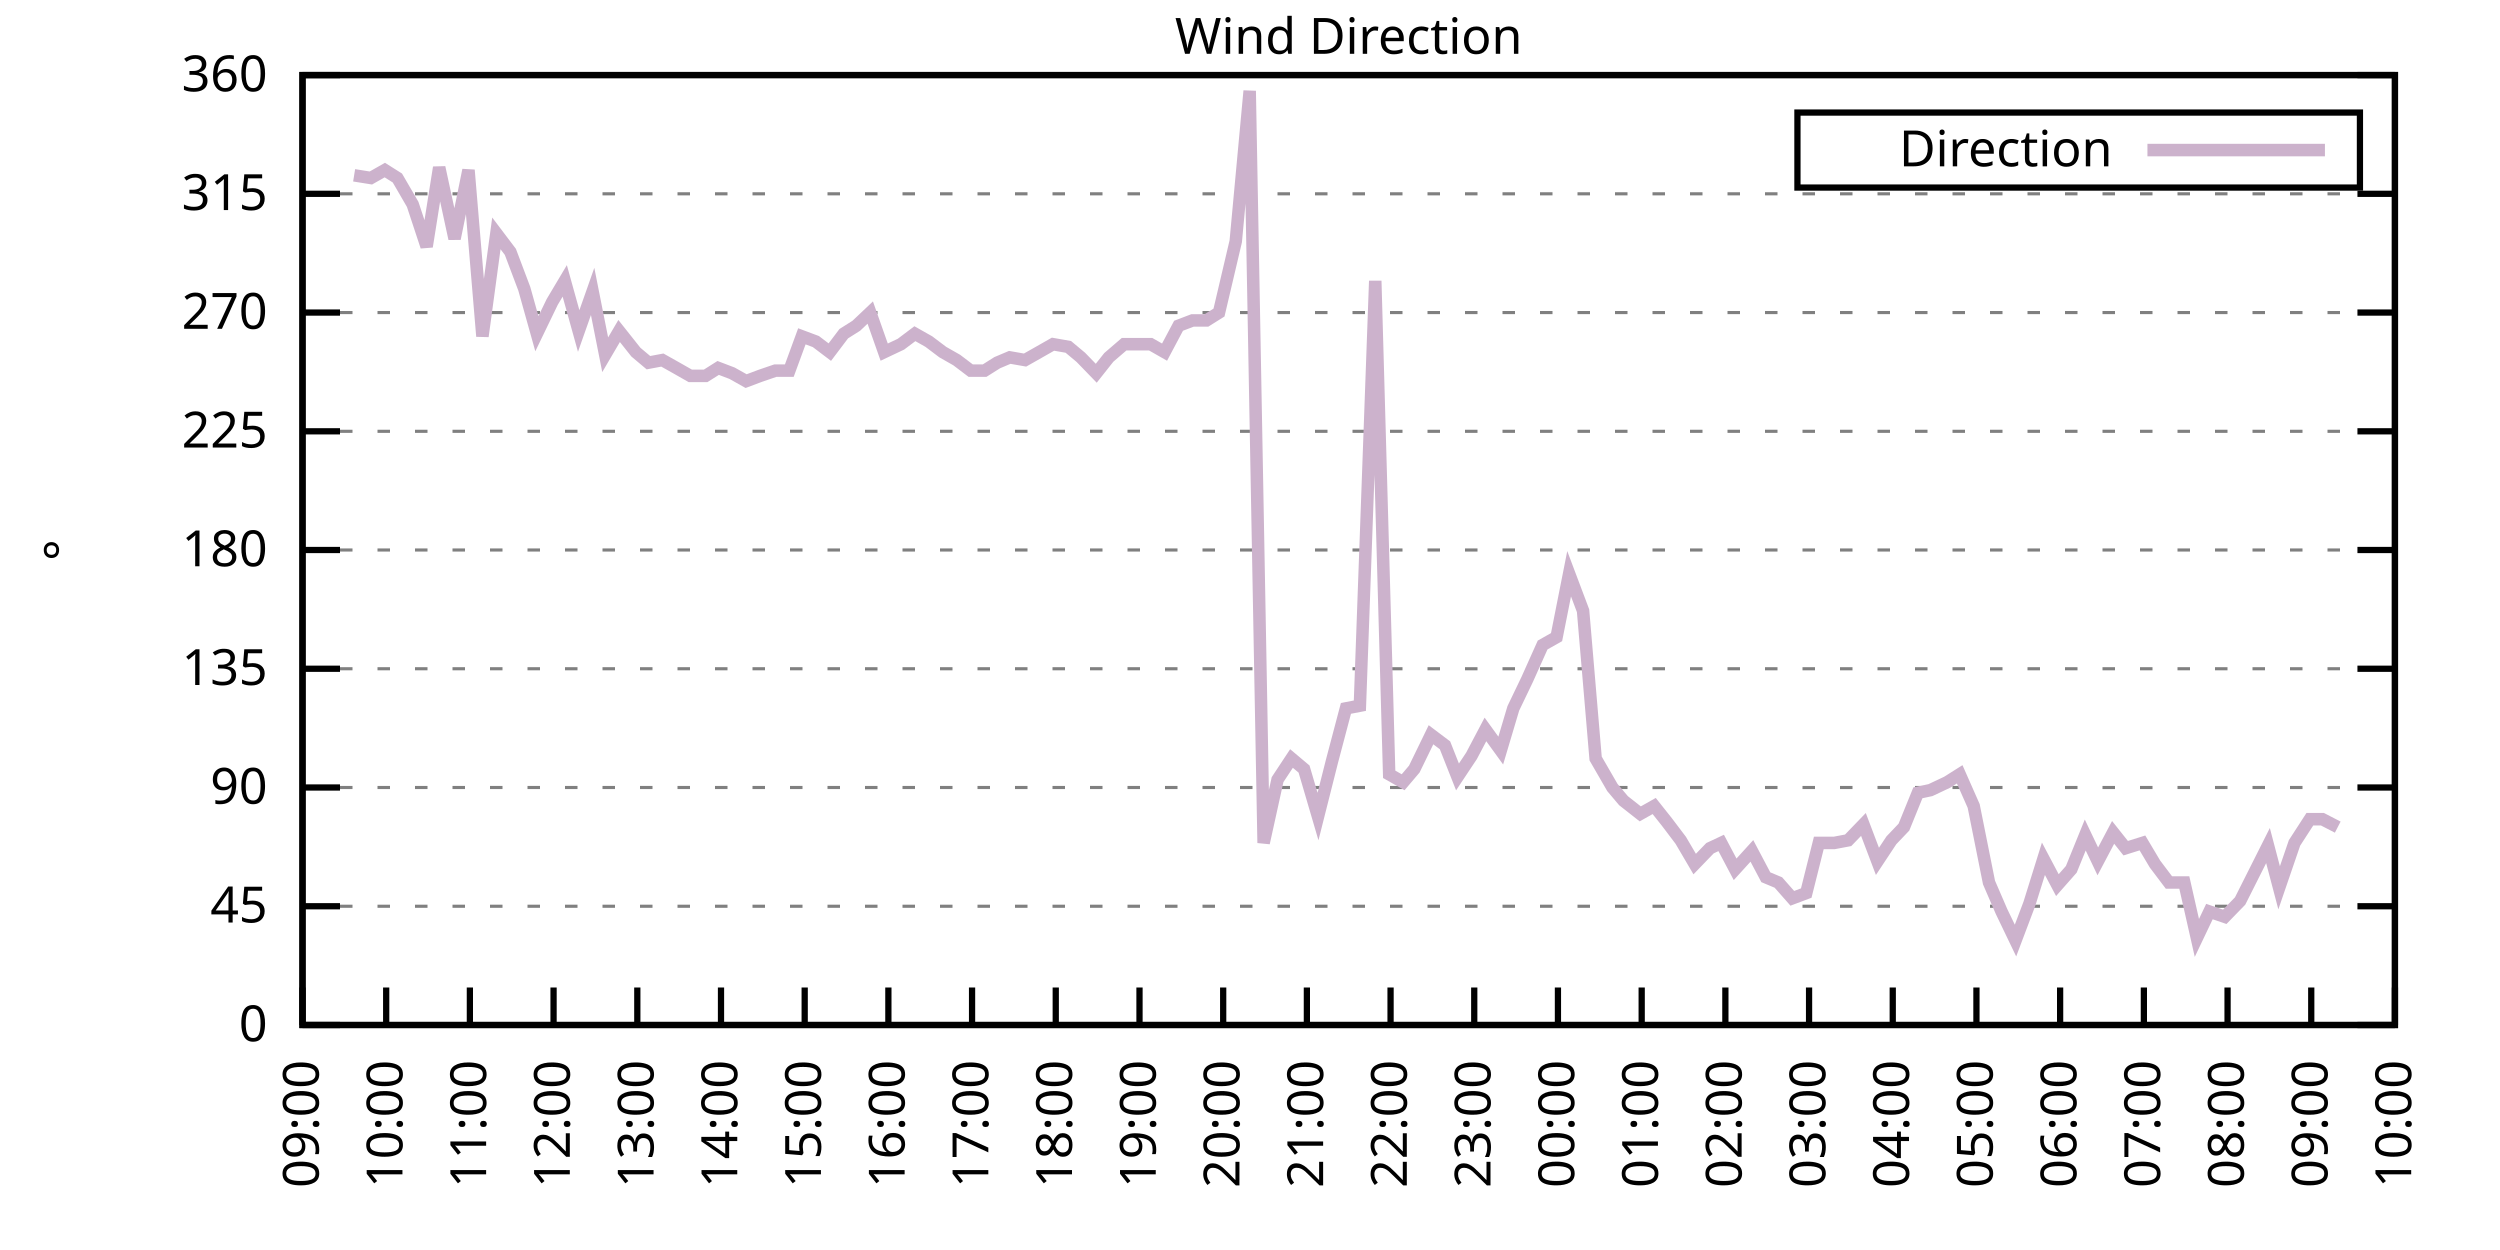
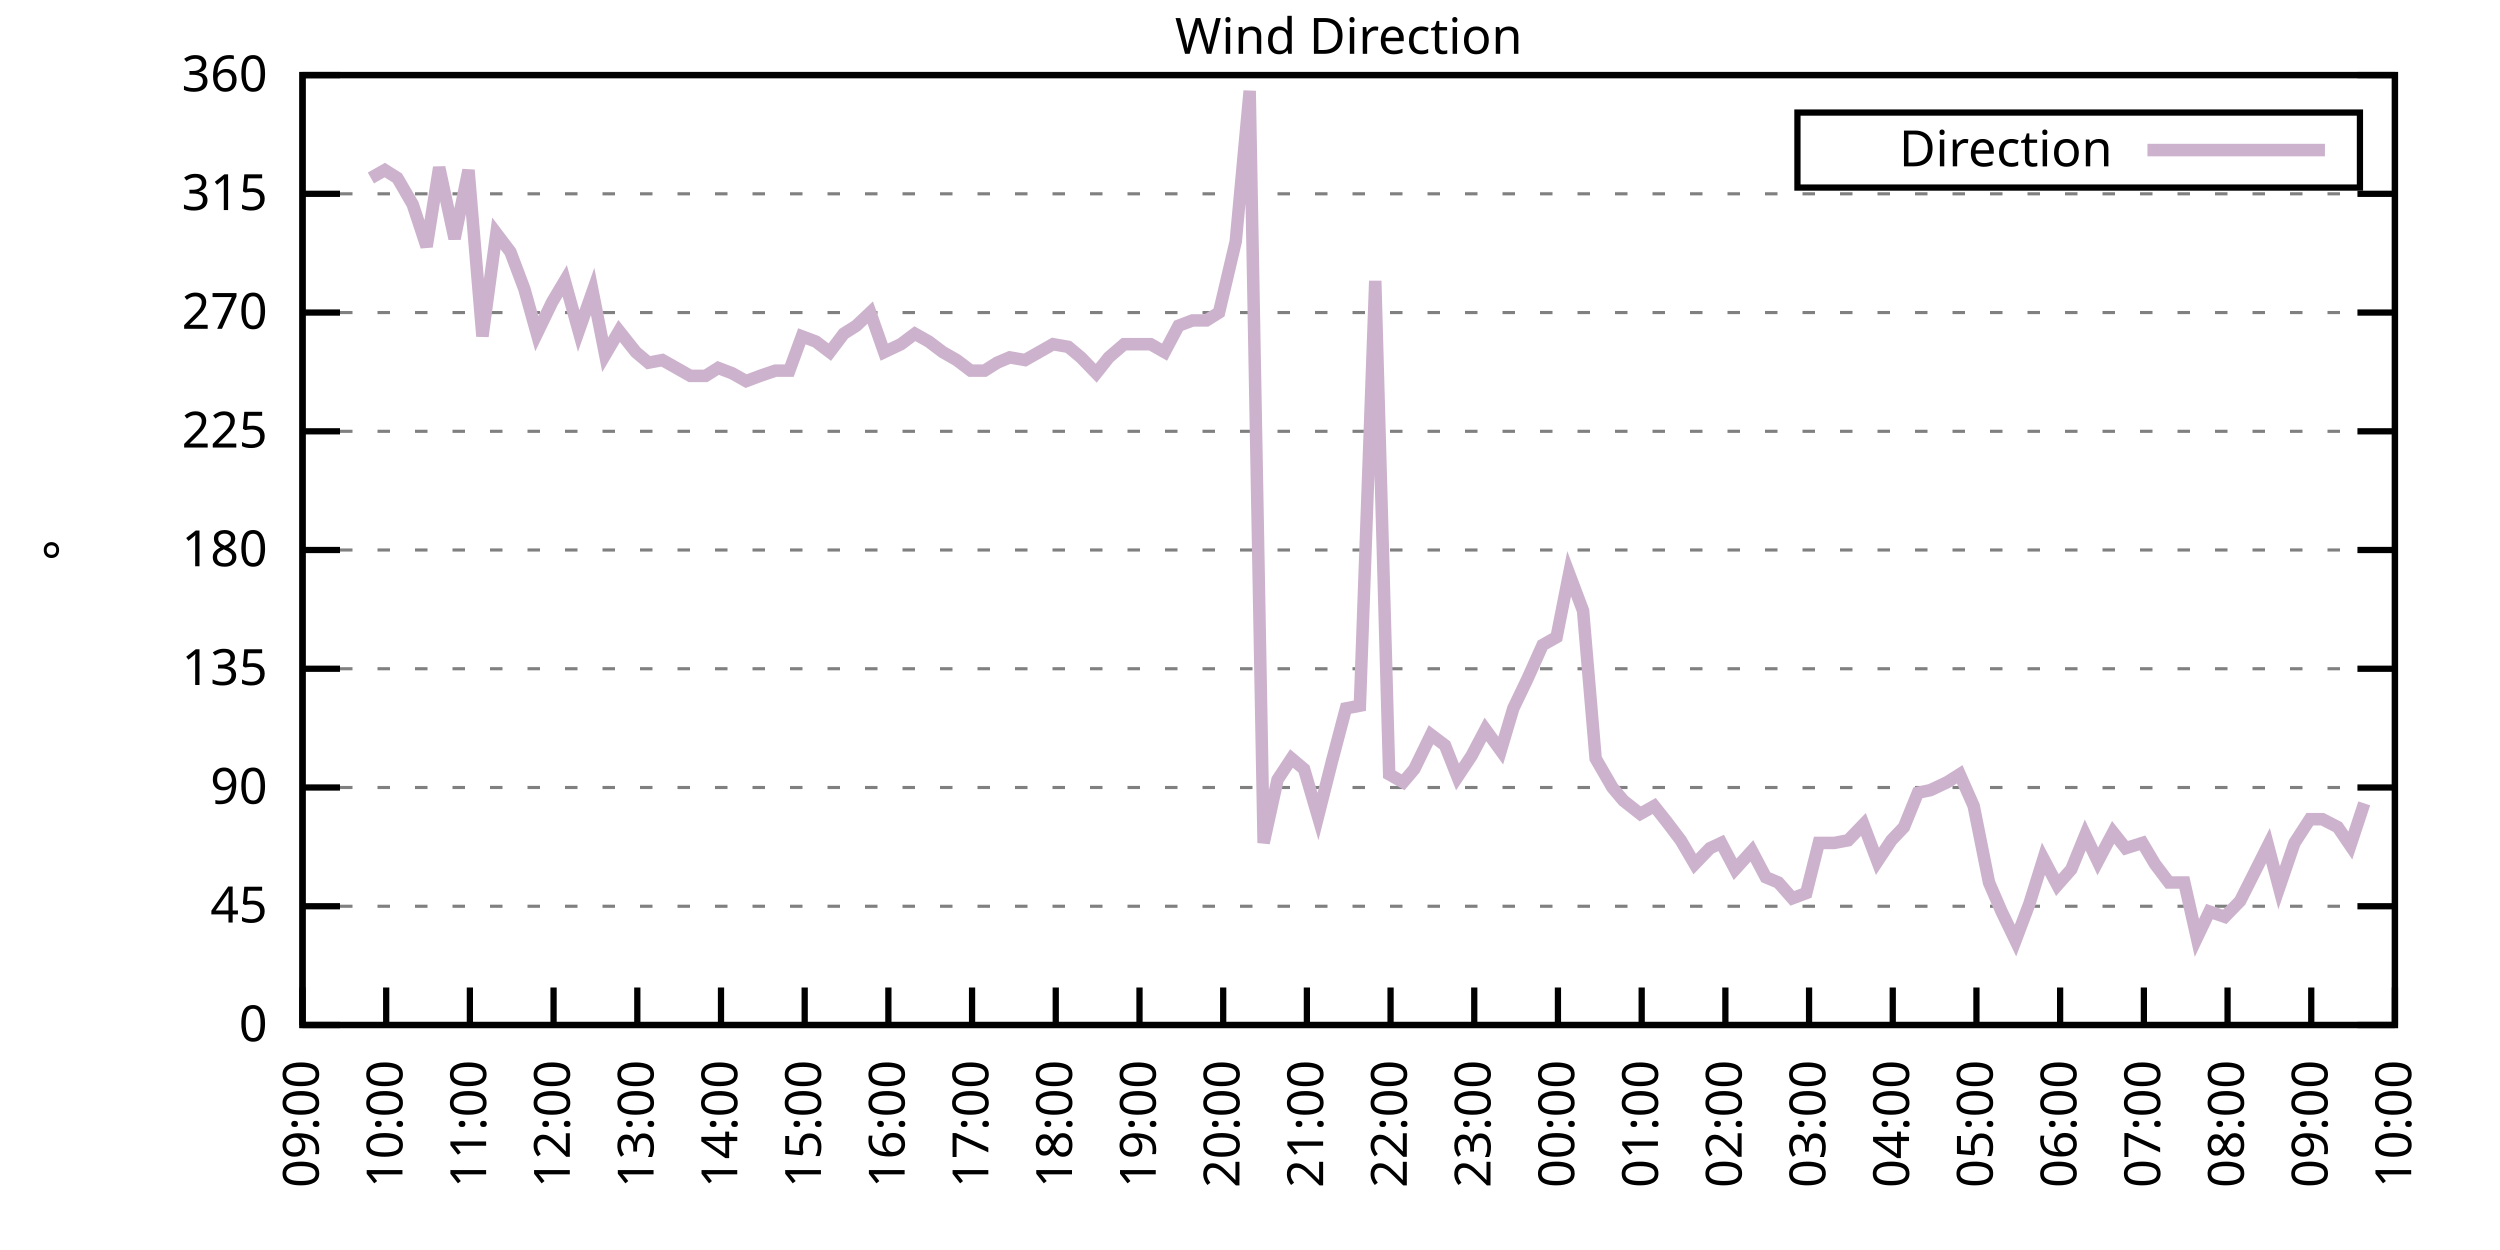
<svg xmlns="http://www.w3.org/2000/svg" xmlns:xlink="http://www.w3.org/1999/xlink" width="400" height="200" viewBox="0 0 400 200">
  <g id="gnuplot_canvas">
    <rect x="0" y="0" width="400" height="200" fill="none" />
    <defs>
      <circle id="gpDot" r="0.5" stroke-width="0.5" stroke="currentColor" />
      <path id="gpPt0" stroke-width="0.333" stroke="currentColor" d="M-1,0 h2 M0,-1 v2" />
      <path id="gpPt1" stroke-width="0.333" stroke="currentColor" d="M-1,-1 L1,1 M1,-1 L-1,1" />
      <path id="gpPt2" stroke-width="0.333" stroke="currentColor" d="M-1,0 L1,0 M0,-1 L0,1 M-1,-1 L1,1 M-1,1 L1,-1" />
      <rect id="gpPt3" stroke-width="0.333" stroke="currentColor" x="-1" y="-1" width="2" height="2" />
      <rect id="gpPt4" stroke-width="0.333" stroke="currentColor" fill="currentColor" x="-1" y="-1" width="2" height="2" />
      <circle id="gpPt5" stroke-width="0.333" stroke="currentColor" cx="0" cy="0" r="1" />
      <use xlink:href="#gpPt5" id="gpPt6" fill="currentColor" stroke="none" />
      <path id="gpPt7" stroke-width="0.333" stroke="currentColor" d="M0,-1.33 L-1.33,0.67 L1.33,0.67 z" />
      <use xlink:href="#gpPt7" id="gpPt8" fill="currentColor" stroke="none" />
      <use xlink:href="#gpPt7" id="gpPt9" stroke="currentColor" transform="rotate(180)" />
      <use xlink:href="#gpPt9" id="gpPt10" fill="currentColor" stroke="none" />
      <use xlink:href="#gpPt3" id="gpPt11" stroke="currentColor" transform="rotate(45)" />
      <use xlink:href="#gpPt11" id="gpPt12" fill="currentColor" stroke="none" />
      <path id="gpPt13" stroke-width="0.333" stroke="currentColor" d="M0,1.330 L1.265,0.411 L0.782,-1.067 L-0.782,-1.076 L-1.265,0.411 z" />
      <use xlink:href="#gpPt13" id="gpPt14" fill="currentColor" stroke="none" />
      <filter id="textbox" filterUnits="objectBoundingBox" x="0" y="0" height="1" width="1">
        <feFlood flood-color="white" flood-opacity="1" result="bgnd" />
        <feComposite in="SourceGraphic" in2="bgnd" operator="atop" />
      </filter>
      <filter id="greybox" filterUnits="objectBoundingBox" x="0" y="0" height="1" width="1">
        <feFlood flood-color="lightgrey" flood-opacity="1" result="grey" />
        <feComposite in="SourceGraphic" in2="grey" operator="atop" />
      </filter>
    </defs>
    <g fill="none" color="white" stroke="currentColor" stroke-width="1.00" stroke-linecap="butt" stroke-linejoin="miter">
</g>
    <g fill="none" color="black" stroke="currentColor" stroke-width="1.00" stroke-linecap="butt" stroke-linejoin="miter">
      <g stroke="none" shape-rendering="crispEdges">
        <polygon fill="rgb(255, 255, 255)" points="48.40,164.00 383.18,164.00 383.18,12.02 48.40,12.02 " />
      </g>
    </g>
    <g fill="none" color="black" stroke="currentColor" stroke-width="1.00" stroke-linecap="butt" stroke-linejoin="miter">
</g>
    <g fill="none" color="black" stroke="black" stroke-width="0.50" stroke-linecap="butt" stroke-linejoin="miter">
</g>
    <g fill="none" color="gray" stroke="currentColor" stroke-width="0.50" stroke-linecap="butt" stroke-linejoin="miter">
      <path stroke="gray" stroke-dasharray="2,4" class="gridline" d="M48.40,164.00 L383.19,164.00  " />
    </g>
    <g fill="none" color="gray" stroke="gray" stroke-width="1.00" stroke-linecap="butt" stroke-linejoin="miter">
</g>
    <g fill="none" color="black" stroke="currentColor" stroke-width="1.00" stroke-linecap="butt" stroke-linejoin="miter">
      <path stroke="black" d="M48.40,164.00 L54.40,164.00 M383.19,164.00 L377.19,164.00  " />
      <g transform="translate(42.80,166.60)" stroke="none" fill="black" font-family="Sans" font-size="8.00" text-anchor="end">
        <text>
          <tspan font-family="Sans"> 0</tspan>
        </text>
      </g>
    </g>
    <g fill="none" color="black" stroke="currentColor" stroke-width="1.00" stroke-linecap="butt" stroke-linejoin="miter">
</g>
    <g fill="none" color="black" stroke="black" stroke-width="0.50" stroke-linecap="butt" stroke-linejoin="miter">
</g>
    <g fill="none" color="gray" stroke="currentColor" stroke-width="0.50" stroke-linecap="butt" stroke-linejoin="miter">
      <path stroke="gray" stroke-dasharray="2,4" class="gridline" d="M48.40,145.00 L383.19,145.00  " />
    </g>
    <g fill="none" color="gray" stroke="gray" stroke-width="1.00" stroke-linecap="butt" stroke-linejoin="miter">
</g>
    <g fill="none" color="black" stroke="currentColor" stroke-width="1.00" stroke-linecap="butt" stroke-linejoin="miter">
      <path stroke="black" d="M48.40,145.00 L54.40,145.00 M383.19,145.00 L377.19,145.00  " />
      <g transform="translate(42.80,147.60)" stroke="none" fill="black" font-family="Sans" font-size="8.00" text-anchor="end">
        <text>
          <tspan font-family="Sans"> 45</tspan>
        </text>
      </g>
    </g>
    <g fill="none" color="black" stroke="currentColor" stroke-width="1.00" stroke-linecap="butt" stroke-linejoin="miter">
</g>
    <g fill="none" color="black" stroke="black" stroke-width="0.50" stroke-linecap="butt" stroke-linejoin="miter">
</g>
    <g fill="none" color="gray" stroke="currentColor" stroke-width="0.50" stroke-linecap="butt" stroke-linejoin="miter">
      <path stroke="gray" stroke-dasharray="2,4" class="gridline" d="M48.40,126.00 L383.19,126.00  " />
    </g>
    <g fill="none" color="gray" stroke="gray" stroke-width="1.00" stroke-linecap="butt" stroke-linejoin="miter">
</g>
    <g fill="none" color="black" stroke="currentColor" stroke-width="1.00" stroke-linecap="butt" stroke-linejoin="miter">
      <path stroke="black" d="M48.40,126.00 L54.40,126.00 M383.19,126.00 L377.19,126.00  " />
      <g transform="translate(42.80,128.60)" stroke="none" fill="black" font-family="Sans" font-size="8.00" text-anchor="end">
        <text>
          <tspan font-family="Sans"> 90</tspan>
        </text>
      </g>
    </g>
    <g fill="none" color="black" stroke="currentColor" stroke-width="1.00" stroke-linecap="butt" stroke-linejoin="miter">
</g>
    <g fill="none" color="black" stroke="black" stroke-width="0.50" stroke-linecap="butt" stroke-linejoin="miter">
</g>
    <g fill="none" color="gray" stroke="currentColor" stroke-width="0.50" stroke-linecap="butt" stroke-linejoin="miter">
      <path stroke="gray" stroke-dasharray="2,4" class="gridline" d="M48.40,107.00 L383.19,107.00  " />
    </g>
    <g fill="none" color="gray" stroke="gray" stroke-width="1.00" stroke-linecap="butt" stroke-linejoin="miter">
</g>
    <g fill="none" color="black" stroke="currentColor" stroke-width="1.00" stroke-linecap="butt" stroke-linejoin="miter">
      <path stroke="black" d="M48.40,107.00 L54.40,107.00 M383.19,107.00 L377.19,107.00  " />
      <g transform="translate(42.80,109.60)" stroke="none" fill="black" font-family="Sans" font-size="8.00" text-anchor="end">
        <text>
          <tspan font-family="Sans"> 135</tspan>
        </text>
      </g>
    </g>
    <g fill="none" color="black" stroke="currentColor" stroke-width="1.00" stroke-linecap="butt" stroke-linejoin="miter">
</g>
    <g fill="none" color="black" stroke="black" stroke-width="0.50" stroke-linecap="butt" stroke-linejoin="miter">
</g>
    <g fill="none" color="gray" stroke="currentColor" stroke-width="0.50" stroke-linecap="butt" stroke-linejoin="miter">
      <path stroke="gray" stroke-dasharray="2,4" class="gridline" d="M48.40,88.00 L383.19,88.00  " />
    </g>
    <g fill="none" color="gray" stroke="gray" stroke-width="1.00" stroke-linecap="butt" stroke-linejoin="miter">
</g>
    <g fill="none" color="black" stroke="currentColor" stroke-width="1.00" stroke-linecap="butt" stroke-linejoin="miter">
      <path stroke="black" d="M48.40,88.00 L54.40,88.00 M383.19,88.00 L377.19,88.00  " />
      <g transform="translate(42.80,90.60)" stroke="none" fill="black" font-family="Sans" font-size="8.00" text-anchor="end">
        <text>
          <tspan font-family="Sans"> 180</tspan>
        </text>
      </g>
    </g>
    <g fill="none" color="black" stroke="currentColor" stroke-width="1.00" stroke-linecap="butt" stroke-linejoin="miter">
</g>
    <g fill="none" color="black" stroke="black" stroke-width="0.50" stroke-linecap="butt" stroke-linejoin="miter">
</g>
    <g fill="none" color="gray" stroke="currentColor" stroke-width="0.50" stroke-linecap="butt" stroke-linejoin="miter">
      <path stroke="gray" stroke-dasharray="2,4" class="gridline" d="M48.40,69.01 L383.19,69.01  " />
    </g>
    <g fill="none" color="gray" stroke="gray" stroke-width="1.00" stroke-linecap="butt" stroke-linejoin="miter">
</g>
    <g fill="none" color="black" stroke="currentColor" stroke-width="1.00" stroke-linecap="butt" stroke-linejoin="miter">
      <path stroke="black" d="M48.40,69.01 L54.40,69.01 M383.19,69.01 L377.19,69.01  " />
      <g transform="translate(42.80,71.61)" stroke="none" fill="black" font-family="Sans" font-size="8.00" text-anchor="end">
        <text>
          <tspan font-family="Sans"> 225</tspan>
        </text>
      </g>
    </g>
    <g fill="none" color="black" stroke="currentColor" stroke-width="1.00" stroke-linecap="butt" stroke-linejoin="miter">
</g>
    <g fill="none" color="black" stroke="black" stroke-width="0.50" stroke-linecap="butt" stroke-linejoin="miter">
</g>
    <g fill="none" color="gray" stroke="currentColor" stroke-width="0.50" stroke-linecap="butt" stroke-linejoin="miter">
      <path stroke="gray" stroke-dasharray="2,4" class="gridline" d="M48.40,50.01 L383.19,50.01  " />
    </g>
    <g fill="none" color="gray" stroke="gray" stroke-width="1.00" stroke-linecap="butt" stroke-linejoin="miter">
</g>
    <g fill="none" color="black" stroke="currentColor" stroke-width="1.00" stroke-linecap="butt" stroke-linejoin="miter">
      <path stroke="black" d="M48.40,50.01 L54.40,50.01 M383.19,50.01 L377.19,50.01  " />
      <g transform="translate(42.80,52.61)" stroke="none" fill="black" font-family="Sans" font-size="8.00" text-anchor="end">
        <text>
          <tspan font-family="Sans"> 270</tspan>
        </text>
      </g>
    </g>
    <g fill="none" color="black" stroke="currentColor" stroke-width="1.00" stroke-linecap="butt" stroke-linejoin="miter">
</g>
    <g fill="none" color="black" stroke="black" stroke-width="0.50" stroke-linecap="butt" stroke-linejoin="miter">
</g>
    <g fill="none" color="gray" stroke="currentColor" stroke-width="0.50" stroke-linecap="butt" stroke-linejoin="miter">
      <path stroke="gray" stroke-dasharray="2,4" class="gridline" d="M48.40,31.01 L383.19,31.01  " />
    </g>
    <g fill="none" color="gray" stroke="gray" stroke-width="1.00" stroke-linecap="butt" stroke-linejoin="miter">
</g>
    <g fill="none" color="black" stroke="currentColor" stroke-width="1.00" stroke-linecap="butt" stroke-linejoin="miter">
      <path stroke="black" d="M48.40,31.01 L54.40,31.01 M383.19,31.01 L377.19,31.01  " />
      <g transform="translate(42.80,33.61)" stroke="none" fill="black" font-family="Sans" font-size="8.00" text-anchor="end">
        <text>
          <tspan font-family="Sans"> 315</tspan>
        </text>
      </g>
    </g>
    <g fill="none" color="black" stroke="currentColor" stroke-width="1.00" stroke-linecap="butt" stroke-linejoin="miter">
</g>
    <g fill="none" color="black" stroke="black" stroke-width="0.50" stroke-linecap="butt" stroke-linejoin="miter">
</g>
    <g fill="none" color="gray" stroke="currentColor" stroke-width="0.50" stroke-linecap="butt" stroke-linejoin="miter">
      <path stroke="gray" stroke-dasharray="2,4" class="gridline" d="M48.40,12.01 L383.19,12.01  " />
    </g>
    <g fill="none" color="gray" stroke="gray" stroke-width="1.00" stroke-linecap="butt" stroke-linejoin="miter">
</g>
    <g fill="none" color="black" stroke="currentColor" stroke-width="1.00" stroke-linecap="butt" stroke-linejoin="miter">
      <path stroke="black" d="M48.40,12.01 L54.40,12.01 M383.19,12.01 L377.19,12.01  " />
      <g transform="translate(42.80,14.61)" stroke="none" fill="black" font-family="Sans" font-size="8.00" text-anchor="end">
        <text>
          <tspan font-family="Sans"> 360</tspan>
        </text>
      </g>
    </g>
    <g fill="none" color="black" stroke="currentColor" stroke-width="1.00" stroke-linecap="butt" stroke-linejoin="miter">
      <path stroke="black" d="M48.40,164.00 L48.40,158.00  " />
      <g transform="translate(51.00,169.60) rotate(270.00)" stroke="none" fill="black" font-family="Sans" font-size="8.00" text-anchor="end">
        <text>
          <tspan font-family="Sans">09:00</tspan>
        </text>
      </g>
    </g>
    <g fill="none" color="black" stroke="currentColor" stroke-width="1.00" stroke-linecap="butt" stroke-linejoin="miter">
      <path stroke="black" d="M61.79,164.00 L61.79,158.00  " />
      <g transform="translate(64.39,169.60) rotate(270.00)" stroke="none" fill="black" font-family="Sans" font-size="8.00" text-anchor="end">
        <text>
          <tspan font-family="Sans">10:00</tspan>
        </text>
      </g>
    </g>
    <g fill="none" color="black" stroke="currentColor" stroke-width="1.00" stroke-linecap="butt" stroke-linejoin="miter">
      <path stroke="black" d="M75.18,164.00 L75.18,158.00  " />
      <g transform="translate(77.78,169.60) rotate(270.00)" stroke="none" fill="black" font-family="Sans" font-size="8.00" text-anchor="end">
        <text>
          <tspan font-family="Sans">11:00</tspan>
        </text>
      </g>
    </g>
    <g fill="none" color="black" stroke="currentColor" stroke-width="1.00" stroke-linecap="butt" stroke-linejoin="miter">
      <path stroke="black" d="M88.57,164.00 L88.57,158.00  " />
      <g transform="translate(91.17,169.60) rotate(270.00)" stroke="none" fill="black" font-family="Sans" font-size="8.00" text-anchor="end">
        <text>
          <tspan font-family="Sans">12:00</tspan>
        </text>
      </g>
    </g>
    <g fill="none" color="black" stroke="currentColor" stroke-width="1.00" stroke-linecap="butt" stroke-linejoin="miter">
      <path stroke="black" d="M101.97,164.00 L101.97,158.00  " />
      <g transform="translate(104.57,169.60) rotate(270.00)" stroke="none" fill="black" font-family="Sans" font-size="8.00" text-anchor="end">
        <text>
          <tspan font-family="Sans">13:00</tspan>
        </text>
      </g>
    </g>
    <g fill="none" color="black" stroke="currentColor" stroke-width="1.00" stroke-linecap="butt" stroke-linejoin="miter">
      <path stroke="black" d="M115.36,164.00 L115.36,158.00  " />
      <g transform="translate(117.96,169.60) rotate(270.00)" stroke="none" fill="black" font-family="Sans" font-size="8.00" text-anchor="end">
        <text>
          <tspan font-family="Sans">14:00</tspan>
        </text>
      </g>
    </g>
    <g fill="none" color="black" stroke="currentColor" stroke-width="1.00" stroke-linecap="butt" stroke-linejoin="miter">
      <path stroke="black" d="M128.75,164.00 L128.75,158.00  " />
      <g transform="translate(131.35,169.60) rotate(270.00)" stroke="none" fill="black" font-family="Sans" font-size="8.00" text-anchor="end">
        <text>
          <tspan font-family="Sans">15:00</tspan>
        </text>
      </g>
    </g>
    <g fill="none" color="black" stroke="currentColor" stroke-width="1.00" stroke-linecap="butt" stroke-linejoin="miter">
      <path stroke="black" d="M142.14,164.00 L142.14,158.00  " />
      <g transform="translate(144.74,169.60) rotate(270.00)" stroke="none" fill="black" font-family="Sans" font-size="8.00" text-anchor="end">
        <text>
          <tspan font-family="Sans">16:00</tspan>
        </text>
      </g>
    </g>
    <g fill="none" color="black" stroke="currentColor" stroke-width="1.00" stroke-linecap="butt" stroke-linejoin="miter">
      <path stroke="black" d="M155.53,164.00 L155.53,158.00  " />
      <g transform="translate(158.13,169.60) rotate(270.00)" stroke="none" fill="black" font-family="Sans" font-size="8.00" text-anchor="end">
        <text>
          <tspan font-family="Sans">17:00</tspan>
        </text>
      </g>
    </g>
    <g fill="none" color="black" stroke="currentColor" stroke-width="1.00" stroke-linecap="butt" stroke-linejoin="miter">
      <path stroke="black" d="M168.92,164.00 L168.92,158.00  " />
      <g transform="translate(171.52,169.60) rotate(270.00)" stroke="none" fill="black" font-family="Sans" font-size="8.00" text-anchor="end">
        <text>
          <tspan font-family="Sans">18:00</tspan>
        </text>
      </g>
    </g>
    <g fill="none" color="black" stroke="currentColor" stroke-width="1.00" stroke-linecap="butt" stroke-linejoin="miter">
      <path stroke="black" d="M182.32,164.00 L182.32,158.00  " />
      <g transform="translate(184.92,169.60) rotate(270.00)" stroke="none" fill="black" font-family="Sans" font-size="8.00" text-anchor="end">
        <text>
          <tspan font-family="Sans">19:00</tspan>
        </text>
      </g>
    </g>
    <g fill="none" color="black" stroke="currentColor" stroke-width="1.00" stroke-linecap="butt" stroke-linejoin="miter">
      <path stroke="black" d="M195.71,164.00 L195.71,158.00  " />
      <g transform="translate(198.31,169.60) rotate(270.00)" stroke="none" fill="black" font-family="Sans" font-size="8.00" text-anchor="end">
        <text>
          <tspan font-family="Sans">20:00</tspan>
        </text>
      </g>
    </g>
    <g fill="none" color="black" stroke="currentColor" stroke-width="1.00" stroke-linecap="butt" stroke-linejoin="miter">
      <path stroke="black" d="M209.10,164.00 L209.10,158.00  " />
      <g transform="translate(211.70,169.60) rotate(270.00)" stroke="none" fill="black" font-family="Sans" font-size="8.00" text-anchor="end">
        <text>
          <tspan font-family="Sans">21:00</tspan>
        </text>
      </g>
    </g>
    <g fill="none" color="black" stroke="currentColor" stroke-width="1.00" stroke-linecap="butt" stroke-linejoin="miter">
      <path stroke="black" d="M222.49,164.00 L222.49,158.00  " />
      <g transform="translate(225.09,169.60) rotate(270.00)" stroke="none" fill="black" font-family="Sans" font-size="8.00" text-anchor="end">
        <text>
          <tspan font-family="Sans">22:00</tspan>
        </text>
      </g>
    </g>
    <g fill="none" color="black" stroke="currentColor" stroke-width="1.00" stroke-linecap="butt" stroke-linejoin="miter">
      <path stroke="black" d="M235.88,164.00 L235.88,158.00  " />
      <g transform="translate(238.48,169.60) rotate(270.00)" stroke="none" fill="black" font-family="Sans" font-size="8.00" text-anchor="end">
        <text>
          <tspan font-family="Sans">23:00</tspan>
        </text>
      </g>
    </g>
    <g fill="none" color="black" stroke="currentColor" stroke-width="1.00" stroke-linecap="butt" stroke-linejoin="miter">
      <path stroke="black" d="M249.27,164.00 L249.27,158.00  " />
      <g transform="translate(251.87,169.60) rotate(270.00)" stroke="none" fill="black" font-family="Sans" font-size="8.00" text-anchor="end">
        <text>
          <tspan font-family="Sans">00:00</tspan>
        </text>
      </g>
    </g>
    <g fill="none" color="black" stroke="currentColor" stroke-width="1.00" stroke-linecap="butt" stroke-linejoin="miter">
      <path stroke="black" d="M262.67,164.00 L262.67,158.00  " />
      <g transform="translate(265.27,169.60) rotate(270.00)" stroke="none" fill="black" font-family="Sans" font-size="8.00" text-anchor="end">
        <text>
          <tspan font-family="Sans">01:00</tspan>
        </text>
      </g>
    </g>
    <g fill="none" color="black" stroke="currentColor" stroke-width="1.00" stroke-linecap="butt" stroke-linejoin="miter">
      <path stroke="black" d="M276.06,164.00 L276.06,158.00  " />
      <g transform="translate(278.66,169.60) rotate(270.00)" stroke="none" fill="black" font-family="Sans" font-size="8.00" text-anchor="end">
        <text>
          <tspan font-family="Sans">02:00</tspan>
        </text>
      </g>
    </g>
    <g fill="none" color="black" stroke="currentColor" stroke-width="1.00" stroke-linecap="butt" stroke-linejoin="miter">
      <path stroke="black" d="M289.45,164.00 L289.45,158.00  " />
      <g transform="translate(292.05,169.60) rotate(270.00)" stroke="none" fill="black" font-family="Sans" font-size="8.00" text-anchor="end">
        <text>
          <tspan font-family="Sans">03:00</tspan>
        </text>
      </g>
    </g>
    <g fill="none" color="black" stroke="currentColor" stroke-width="1.00" stroke-linecap="butt" stroke-linejoin="miter">
      <path stroke="black" d="M302.84,164.00 L302.84,158.00  " />
      <g transform="translate(305.44,169.60) rotate(270.00)" stroke="none" fill="black" font-family="Sans" font-size="8.00" text-anchor="end">
        <text>
          <tspan font-family="Sans">04:00</tspan>
        </text>
      </g>
    </g>
    <g fill="none" color="black" stroke="currentColor" stroke-width="1.00" stroke-linecap="butt" stroke-linejoin="miter">
      <path stroke="black" d="M316.23,164.00 L316.23,158.00  " />
      <g transform="translate(318.83,169.60) rotate(270.00)" stroke="none" fill="black" font-family="Sans" font-size="8.00" text-anchor="end">
        <text>
          <tspan font-family="Sans">05:00</tspan>
        </text>
      </g>
    </g>
    <g fill="none" color="black" stroke="currentColor" stroke-width="1.00" stroke-linecap="butt" stroke-linejoin="miter">
      <path stroke="black" d="M329.62,164.00 L329.62,158.00  " />
      <g transform="translate(332.22,169.60) rotate(270.00)" stroke="none" fill="black" font-family="Sans" font-size="8.00" text-anchor="end">
        <text>
          <tspan font-family="Sans">06:00</tspan>
        </text>
      </g>
    </g>
    <g fill="none" color="black" stroke="currentColor" stroke-width="1.00" stroke-linecap="butt" stroke-linejoin="miter">
      <path stroke="black" d="M343.02,164.00 L343.02,158.00  " />
      <g transform="translate(345.62,169.60) rotate(270.00)" stroke="none" fill="black" font-family="Sans" font-size="8.00" text-anchor="end">
        <text>
          <tspan font-family="Sans">07:00</tspan>
        </text>
      </g>
    </g>
    <g fill="none" color="black" stroke="currentColor" stroke-width="1.00" stroke-linecap="butt" stroke-linejoin="miter">
      <path stroke="black" d="M356.41,164.00 L356.41,158.00  " />
      <g transform="translate(359.01,169.60) rotate(270.00)" stroke="none" fill="black" font-family="Sans" font-size="8.00" text-anchor="end">
        <text>
          <tspan font-family="Sans">08:00</tspan>
        </text>
      </g>
    </g>
    <g fill="none" color="black" stroke="currentColor" stroke-width="1.00" stroke-linecap="butt" stroke-linejoin="miter">
      <path stroke="black" d="M369.80,164.00 L369.80,158.00  " />
      <g transform="translate(372.40,169.60) rotate(270.00)" stroke="none" fill="black" font-family="Sans" font-size="8.00" text-anchor="end">
        <text>
          <tspan font-family="Sans">09:00</tspan>
        </text>
      </g>
    </g>
    <g fill="none" color="black" stroke="currentColor" stroke-width="1.00" stroke-linecap="butt" stroke-linejoin="miter">
      <path stroke="black" d="M383.19,164.00 L383.19,158.00  " />
      <g transform="translate(385.79,169.60) rotate(270.00)" stroke="none" fill="black" font-family="Sans" font-size="8.00" text-anchor="end">
        <text>
          <tspan font-family="Sans">10:00</tspan>
        </text>
      </g>
    </g>
    <g fill="none" color="black" stroke="currentColor" stroke-width="1.00" stroke-linecap="butt" stroke-linejoin="miter">
</g>
    <g fill="none" color="black" stroke="currentColor" stroke-width="1.00" stroke-linecap="butt" stroke-linejoin="miter">
      <path stroke="black" d="M48.40,12.01 L48.40,164.00 L383.19,164.00 L383.19,12.01 L48.40,12.01 Z  " />
    </g>
    <g fill="none" color="black" stroke="currentColor" stroke-width="1.00" stroke-linecap="butt" stroke-linejoin="miter">
</g>
    <g fill="none" color="black" stroke="currentColor" stroke-width="1.00" stroke-linecap="butt" stroke-linejoin="miter">
      <path stroke="black" d="M287.59,30.01 L287.59,18.01 L377.59,18.01 L377.59,30.01 L287.59,30.01 Z  " />
    </g>
    <g id="Wind_direction_plot_1">
      <g fill="none" color="white" stroke="black" stroke-width="2.00" stroke-linecap="butt" stroke-linejoin="miter">
</g>
      <g fill="none" color="black" stroke="currentColor" stroke-width="2.00" stroke-linecap="butt" stroke-linejoin="miter">
        <g transform="translate(337.99,26.61)" stroke="none" fill="black" font-family="Sans" font-size="8.00" text-anchor="end">
          <text>
            <tspan font-family="Sans">Direction</tspan>
          </text>
        </g>
      </g>
      <g fill="none" color="black" stroke="currentColor" stroke-width="2.00" stroke-linecap="butt" stroke-linejoin="miter">
-         <path stroke="rgb(204, 178, 204)" d="M343.59,24.01 L371.99,24.01 M56.66,28.05 L59.34,28.48 L61.57,27.21 L63.58,28.48 L66.03,32.70 L68.26,39.45   L70.27,26.79 L72.73,38.19 L74.96,27.21 L77.19,53.81 L79.42,37.34 L81.66,40.30 L83.89,46.21 L85.90,53.39   L88.35,48.32 L90.36,44.94 L92.59,52.96 L94.82,46.63 L96.83,56.76 L99.06,52.96 L101.74,56.34 L103.75,58.03   L105.98,57.61 L108.22,58.87 L110.45,60.14 L112.90,60.14 L114.91,58.87 L117.14,59.72 L119.38,60.98 L121.61,60.14   L124.06,59.30 L126.29,59.30 L128.30,53.81 L130.54,54.65 L132.77,56.34 L135.00,53.39 L137.01,52.12 L139.24,50.01   L141.47,56.34 L144.15,55.07 L146.38,53.39 L148.61,54.65 L150.85,56.34 L153.08,57.61 L155.31,59.30 L157.54,59.30   L159.55,58.03 L161.56,57.18 L164.01,57.61 L166.25,56.34 L168.48,55.07 L170.93,55.50 L172.94,57.18 L175.40,59.72   L177.41,57.18 L179.86,55.07 L181.65,55.07 L184.10,55.07 L186.33,56.34 L188.57,52.12 L190.80,51.27 L193.03,51.27   L195.04,50.01 L197.72,38.61 L199.95,14.54 L202.18,134.87 L204.41,124.74 L206.64,121.36 L208.65,123.05 L210.88,130.65   L213.12,121.78 L215.35,113.34 L217.58,112.91 L220.04,44.94 L222.27,123.89 L224.50,125.16 L226.29,123.05 L228.96,117.56   L231.20,119.25 L233.20,124.31 L235.44,120.94 L237.67,116.71 L240.12,120.09 L242.13,113.34 L244.36,108.69 L246.82,103.20   L249.05,101.94 L251.06,91.80 L253.29,97.72 L255.30,121.36 L257.98,126.00 L259.76,128.11 L262.44,130.22 L264.67,128.96   L266.68,131.49 L268.92,134.45 L271.15,138.25 L273.60,135.71 L275.39,134.87 L277.62,139.09 L280.30,136.14 L282.53,140.36   L284.54,141.20 L286.77,143.73 L289.00,142.89 L291.01,134.87 L293.47,134.87 L295.70,134.45 L298.15,131.91 L300.39,137.82   L302.62,134.45 L304.63,132.34 L306.86,126.85 L308.87,126.42 L311.54,125.16 L313.55,123.89 L315.79,128.96 L318.24,141.20   L320.25,145.85 L322.48,150.49 L324.71,144.58 L326.95,137.40 L329.18,141.62 L331.41,139.09 L333.64,133.60 L335.65,137.82   L338.10,133.18 L340.11,135.71 L342.79,134.87 L344.80,138.25 L347.03,141.20 L349.49,141.20 L351.50,150.07 L353.51,145.85   L355.96,146.69 L358.42,144.16 L362.88,135.29 L364.66,142.05 L367.12,134.87 L369.58,131.07 L371.58,131.07 L374.04,132.34    " />
+         <path stroke="rgb(204, 178, 204)" d="M343.59,24.01 L371.99,24.01 M59.34,28.48 L61.57,27.21 L63.58,28.48 L66.03,32.70 L68.26,39.45 L70.27,26.79   L72.73,38.19 L74.96,27.21 L77.19,53.81 L79.42,37.34 L81.66,40.30 L83.89,46.21 L85.90,53.39 L88.35,48.32   L90.36,44.94 L92.59,52.96 L94.82,46.63 L96.83,56.76 L99.06,52.96 L101.74,56.34 L103.75,58.03 L105.98,57.61   L108.22,58.87 L110.45,60.14 L112.90,60.14 L114.91,58.87 L117.14,59.72 L119.38,60.98 L121.61,60.14 L124.06,59.30   L126.29,59.30 L128.30,53.81 L130.54,54.65 L132.77,56.34 L135.00,53.39 L137.01,52.12 L139.24,50.01 L141.47,56.34   L144.15,55.07 L146.38,53.39 L148.61,54.65 L150.85,56.34 L153.08,57.61 L155.31,59.30 L157.54,59.30 L159.55,58.03   L161.56,57.18 L164.01,57.61 L166.25,56.34 L168.48,55.07 L170.93,55.50 L172.94,57.18 L175.40,59.72 L177.41,57.18   L179.86,55.07 L181.65,55.07 L184.10,55.07 L186.33,56.34 L188.57,52.12 L190.80,51.27 L193.03,51.27 L195.04,50.01   L197.72,38.61 L199.95,14.54 L202.18,134.87 L204.41,124.74 L206.64,121.36 L208.65,123.05 L210.88,130.65 L213.12,121.78   L215.35,113.34 L217.58,112.91 L220.04,44.94 L222.27,123.89 L224.50,125.16 L226.29,123.05 L228.96,117.56 L231.20,119.25   L233.20,124.31 L235.44,120.94 L237.67,116.71 L240.12,120.09 L242.13,113.34 L244.36,108.69 L246.82,103.20 L249.05,101.94   L251.06,91.80 L253.29,97.72 L255.30,121.36 L257.98,126.00 L259.76,128.11 L262.44,130.22 L264.67,128.96 L266.68,131.49   L268.92,134.45 L271.15,138.25 L273.60,135.71 L275.39,134.87 L277.62,139.09 L280.30,136.14 L282.53,140.36 L284.54,141.20   L286.77,143.73 L289.00,142.89 L291.01,134.87 L293.47,134.87 L295.70,134.45 L298.15,131.91 L300.39,137.82 L302.62,134.45   L304.63,132.34 L306.86,126.85 L308.87,126.42 L311.54,125.16 L313.55,123.89 L315.79,128.96 L318.24,141.20 L320.25,145.85   L322.48,150.49 L324.71,144.58 L326.95,137.40 L329.18,141.62 L331.41,139.09 L333.64,133.60 L335.65,137.82 L338.10,133.18   L340.11,135.71 L342.79,134.87 L344.80,138.25 L347.03,141.20 L349.49,141.20 L351.50,150.07 L353.51,145.85 L355.96,146.69   L358.42,144.16 L362.88,135.29 L364.66,142.05 L367.12,134.87 L369.58,131.07 L371.58,131.07 L374.04,132.34 L376.05,135.29   L378.28,128.54  " />
      </g>
    </g>
    <g fill="none" color="black" stroke="currentColor" stroke-width="2.00" stroke-linecap="butt" stroke-linejoin="miter">
</g>
    <g fill="none" color="black" stroke="black" stroke-width="1.00" stroke-linecap="butt" stroke-linejoin="miter">
</g>
    <g fill="none" color="black" stroke="currentColor" stroke-width="1.00" stroke-linecap="butt" stroke-linejoin="miter">
      <path stroke="black" d="M48.40,12.01 L48.40,164.00 L383.19,164.00 L383.19,12.01 L48.40,12.01 Z  " />
      <g transform="translate(12.80,88.01) rotate(270.00)" stroke="none" fill="black" font-family="Sans" font-size="8.00" text-anchor="middle">
        <text>
          <tspan font-family="Sans">°</tspan>
        </text>
      </g>
    </g>
    <g fill="none" color="black" stroke="currentColor" stroke-width="1.00" stroke-linecap="butt" stroke-linejoin="miter">
</g>
    <g fill="none" color="black" stroke="currentColor" stroke-width="1.00" stroke-linecap="butt" stroke-linejoin="miter">
      <g transform="translate(215.79,8.61)" stroke="none" fill="black" font-family="Sans" font-size="8.00" text-anchor="middle">
        <text>
          <tspan font-family="Sans">Wind Direction</tspan>
        </text>
      </g>
    </g>
    <g fill="none" color="black" stroke="currentColor" stroke-width="1.00" stroke-linecap="butt" stroke-linejoin="miter">
</g>
  </g>
</svg>
